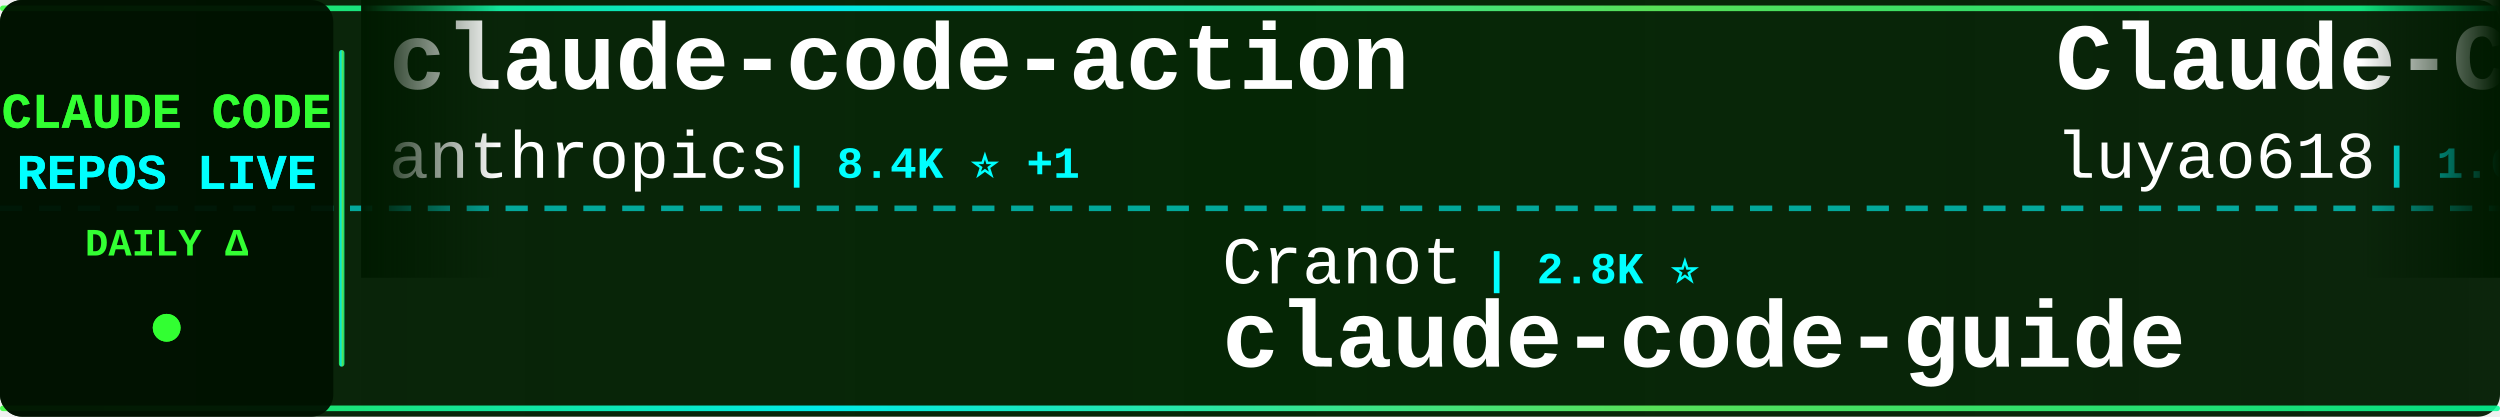
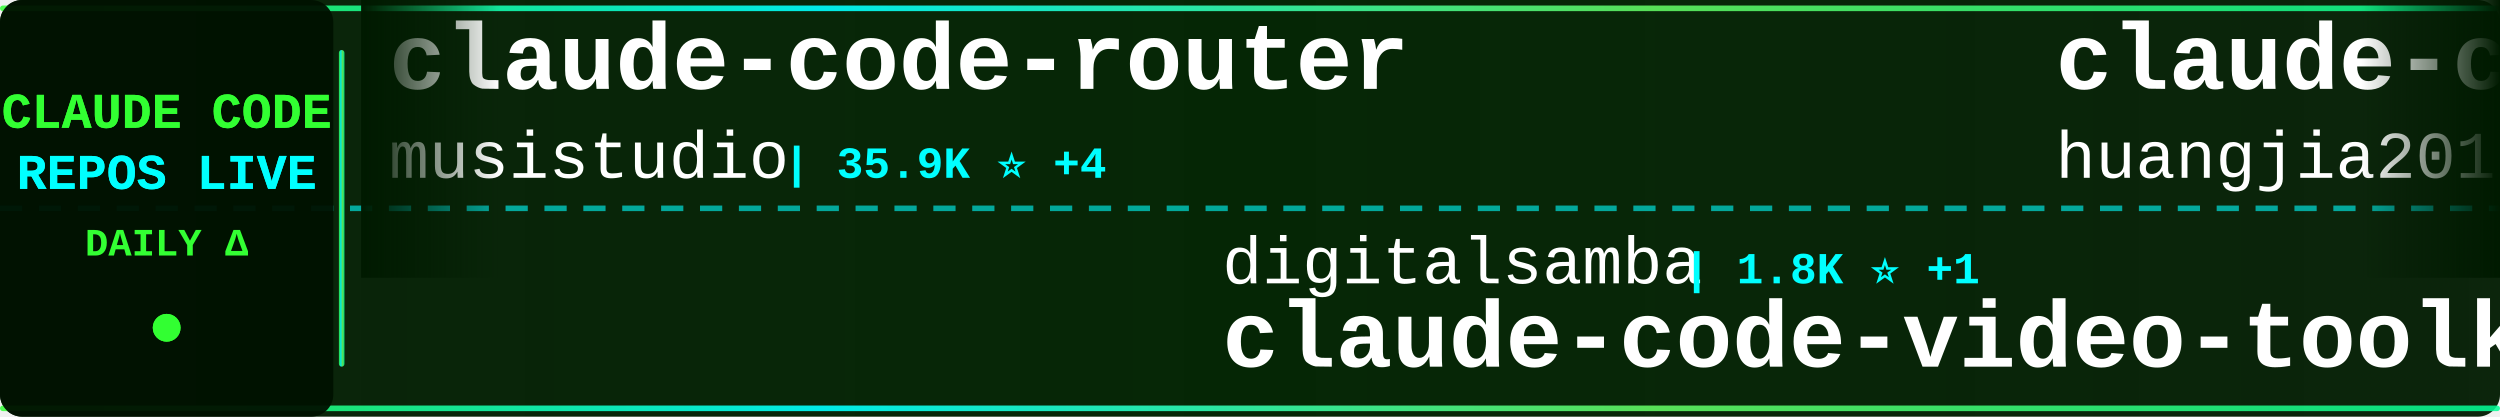
<svg xmlns="http://www.w3.org/2000/svg" width="900" height="150">
  <defs>
    <linearGradient id="tickerBg" x1="0%" y1="0%" x2="100%" y2="0%">
      <stop offset="0%" style="stop-color:#001a00;stop-opacity:0.95" />
      <stop offset="50%" style="stop-color:#002200;stop-opacity:0.98" />
      <stop offset="100%" style="stop-color:#001a00;stop-opacity:0.95" />
    </linearGradient>
    <linearGradient id="borderGrad" x1="0%" y1="0%" x2="100%" y2="0%">
      <stop offset="0%" style="stop-color:#33ff33;stop-opacity:0.85">
        <animate attributeName="stop-opacity" values="0.85;1;0.85" dur="2s" repeatCount="indefinite" />
      </stop>
      <stop offset="33%" style="stop-color:#00ffff;stop-opacity:0.9">
        <animate attributeName="stop-opacity" values="0.9;1;0.9" dur="2.2s" repeatCount="indefinite" />
      </stop>
      <stop offset="66%" style="stop-color:#66ff66;stop-opacity:0.85">
        <animate attributeName="stop-opacity" values="0.85;1;0.85" dur="1.8s" repeatCount="indefinite" />
      </stop>
      <stop offset="100%" style="stop-color:#00ff99;stop-opacity:0.85">
        <animate attributeName="stop-opacity" values="0.85;1;0.85" dur="2s" repeatCount="indefinite" />
      </stop>
    </linearGradient>
    <filter id="textGlow">
      <feGaussianBlur stdDeviation="0.1" result="coloredBlur" />
      <feMerge>
        <feMergeNode in="coloredBlur" />
        <feMergeNode in="SourceGraphic" />
      </feMerge>
    </filter>
    <filter id="metricGlow">
      <feGaussianBlur stdDeviation="0.2" result="coloredBlur" />
      <feMerge>
        <feMergeNode in="coloredBlur" />
        <feMergeNode in="SourceGraphic" />
      </feMerge>
    </filter>
    <linearGradient id="leftFade" x1="0%" y1="0%" x2="100%" y2="0%">
      <stop offset="0%" style="stop-color:#001a00;stop-opacity:1" />
      <stop offset="100%" style="stop-color:#001a00;stop-opacity:0" />
    </linearGradient>
    <linearGradient id="rightFade" x1="0%" y1="0%" x2="100%" y2="0%">
      <stop offset="0%" style="stop-color:#001a00;stop-opacity:0" />
      <stop offset="100%" style="stop-color:#001a00;stop-opacity:1" />
    </linearGradient>
  </defs>
  <rect width="900" height="150" fill="url(#tickerBg)" rx="8" />
  <rect x="0" y="2" width="900" height="2" fill="url(#borderGrad)" rx="1" />
  <rect x="0" y="146" width="900" height="2" fill="url(#borderGrad)" rx="1" />
  <line x1="0" y1="75" x2="900" y2="75" stroke="#00ffff" stroke-width="2" stroke-dasharray="8 6" opacity="0.6" />
  <rect x="0" y="0" width="120" height="150" fill="#001100" opacity="0.95" rx="8" />
  <text x="60" y="46" font-family="'Courier New', monospace" font-size="18" font-weight="bold" fill="#33ff33" text-anchor="middle" filter="url(#textGlow)">
    CLAUDE CODE
  </text>
  <text x="60" y="68" font-family="'Courier New', monospace" font-size="18" font-weight="bold" fill="#00ffff" text-anchor="middle" filter="url(#textGlow)">
    REPOS LIVE
  </text>
  <text x="60" y="92" font-family="'Courier New', monospace" font-size="14" font-weight="bold" fill="#33ff33" text-anchor="middle">
    DAILY Δ
  </text>
  <circle cx="60" cy="118" r="5" fill="#33ff33" filter="url(#metricGlow)">
    <animate attributeName="r" values="4;6;4" dur="1.5s" repeatCount="indefinite" />
    <animate attributeName="opacity" values="0.6;1;0.6" dur="1.5s" repeatCount="indefinite" />
  </circle>
  <rect x="122" y="18" width="2" height="114" fill="url(#borderGrad)" rx="1" />
  <clipPath id="tickerClip">
    <rect x="130" y="0" width="770" height="150" />
  </clipPath>
  <g clip-path="url(#tickerClip)">
    <g id="tickerItems">
      <animateTransform attributeName="transform" attributeType="XML" type="translate" from="0 0" to="-3000 0" dur="54s" repeatCount="indefinite" />
      <g transform="translate(0, 0)">
-         <text x="140" y="32" font-family="'Courier New', monospace" font-size="34" font-weight="bold" fill="#ffffff">claude-code-action</text>
-         <text x="140" y="64" font-family="'Courier New', monospace" font-size="24" font-weight="normal" fill="#ffffff" opacity="1.0">anthropics</text>
-         <text x="282" y="64" font-family="'Courier New', monospace" font-size="16" font-weight="bold" fill="#00ffff"> | 8.4K ⭐ +1</text>
+         <text x="140" y="32" font-family="'Courier New', monospace" font-size="34" font-weight="bold" fill="#ffffff">claude-code-router</text>
+         <text x="140" y="64" font-family="'Courier New', monospace" font-size="24" font-weight="normal" fill="#ffffff" opacity="1.0">musistudio</text>
+         <text x="282" y="64" font-family="'Courier New', monospace" font-size="16" font-weight="bold" fill="#00ffff"> | 35.9K ⭐ +4</text>
      </g>
      <g transform="translate(300, 0)">
-         <text x="140" y="102" font-family="'Courier New', monospace" font-size="24" font-weight="normal" fill="#ffffff" opacity="1.0">Cranot</text>
-         <text x="234" y="102" font-family="'Courier New', monospace" font-size="16" font-weight="bold" fill="#00ffff"> | 2.8K ⭐</text>
+         <text x="140" y="102" font-family="'Courier New', monospace" font-size="24" font-weight="normal" fill="#ffffff" opacity="1.0">digitalsamba</text>
+         <text x="306" y="102" font-family="'Courier New', monospace" font-size="16" font-weight="bold" fill="#00ffff"> | 1.8K ⭐ +1</text>
+         <text x="140" y="132" font-family="'Courier New', monospace" font-size="34" font-weight="bold" fill="#ffffff">claude-code-video-toolki...</text>
+       </g>
+       <g transform="translate(600, 0)">
+         <text x="140" y="32" font-family="'Courier New', monospace" font-size="34" font-weight="bold" fill="#ffffff">claude-code-engineering</text>
+         <text x="140" y="64" font-family="'Courier New', monospace" font-size="24" font-weight="normal" fill="#ffffff" opacity="1.0">huangjia2019</text>
+         <text x="306" y="64" font-family="'Courier New', monospace" font-size="16" font-weight="bold" fill="#00ffff"> | 990 ⭐</text>
+       </g>
+       <g transform="translate(900, 0)">
+         <text x="140" y="102" font-family="'Courier New', monospace" font-size="24" font-weight="normal" fill="#ffffff" opacity="1.0">zebbern</text>
+         <text x="246" y="102" font-family="'Courier New', monospace" font-size="16" font-weight="bold" fill="#00ffff"> | 4.4K ⭐</text>
        <text x="140" y="132" font-family="'Courier New', monospace" font-size="34" font-weight="bold" fill="#ffffff">claude-code-guide</text>
      </g>
-       <g transform="translate(600, 0)">
-         <text x="140" y="32" font-family="'Courier New', monospace" font-size="34" font-weight="bold" fill="#ffffff">Claude-Code-Source-Study</text>
-         <text x="140" y="64" font-family="'Courier New', monospace" font-size="24" font-weight="normal" fill="#ffffff" opacity="1.0">luyao618</text>
-         <text x="258" y="64" font-family="'Courier New', monospace" font-size="16" font-weight="bold" fill="#00ffff"> | 1.6K ⭐ +1</text>
-       </g>
-       <g transform="translate(900, 0)">
-         <text x="140" y="102" font-family="'Courier New', monospace" font-size="24" font-weight="normal" fill="#ffffff" opacity="1.0">lorryjovens-hub</text>
-         <text x="342" y="102" font-family="'Courier New', monospace" font-size="16" font-weight="bold" fill="#00ffff"> | 1.7K ⭐</text>
-         <text x="140" y="132" font-family="'Courier New', monospace" font-size="34" font-weight="bold" fill="#ffffff">claude-code-rust</text>
-       </g>
      <g transform="translate(1200, 0)">
-         <text x="140" y="32" font-family="'Courier New', monospace" font-size="34" font-weight="bold" fill="#ffffff">claude-code-guide</text>
-         <text x="140" y="64" font-family="'Courier New', monospace" font-size="24" font-weight="normal" fill="#ffffff" opacity="1.0">zebbern</text>
-         <text x="246" y="64" font-family="'Courier New', monospace" font-size="16" font-weight="bold" fill="#00ffff"> | 4.4K ⭐</text>
+         <text x="140" y="32" font-family="'Courier New', monospace" font-size="34" font-weight="bold" fill="#ffffff">claude-code-analysis</text>
+         <text x="140" y="64" font-family="'Courier New', monospace" font-size="24" font-weight="normal" fill="#ffffff" opacity="1.0">liuup</text>
+         <text x="222" y="64" font-family="'Courier New', monospace" font-size="16" font-weight="bold" fill="#00ffff"> | 3.6K ⭐ +2</text>
      </g>
      <g transform="translate(1500, 0)">
        <text x="140" y="102" font-family="'Courier New', monospace" font-size="24" font-weight="normal" fill="#ffffff" opacity="1.0">VILA-Lab</text>
-         <text x="258" y="102" font-family="'Courier New', monospace" font-size="16" font-weight="bold" fill="#00ffff"> | 1.9K ⭐</text>
+         <text x="258" y="102" font-family="'Courier New', monospace" font-size="16" font-weight="bold" fill="#00ffff"> | 1.9K ⭐ +1</text>
        <text x="140" y="132" font-family="'Courier New', monospace" font-size="34" font-weight="bold" fill="#ffffff">Dive-into-Claude-Code</text>
      </g>
      <g transform="translate(1800, 0)">
-         <text x="140" y="32" font-family="'Courier New', monospace" font-size="34" font-weight="bold" fill="#ffffff">Claude-Code</text>
-         <text x="140" y="64" font-family="'Courier New', monospace" font-size="24" font-weight="normal" fill="#ffffff" opacity="1.0">pengchengneo</text>
-         <text x="306" y="64" font-family="'Courier New', monospace" font-size="16" font-weight="bold" fill="#00ffff"> | 1.7K ⭐</text>
+         <text x="140" y="32" font-family="'Courier New', monospace" font-size="34" font-weight="bold" fill="#ffffff">claude-code-templates</text>
+         <text x="140" y="64" font-family="'Courier New', monospace" font-size="24" font-weight="normal" fill="#ffffff" opacity="1.0">davila7</text>
+         <text x="246" y="64" font-family="'Courier New', monospace" font-size="16" font-weight="bold" fill="#00ffff"> | 29.7K ⭐ +17</text>
      </g>
      <g transform="translate(2100, 0)">
-         <text x="140" y="102" font-family="'Courier New', monospace" font-size="24" font-weight="normal" fill="#ffffff" opacity="1.0">davila7</text>
-         <text x="246" y="102" font-family="'Courier New', monospace" font-size="16" font-weight="bold" fill="#00ffff"> | 29.6K ⭐ +8</text>
-         <text x="140" y="132" font-family="'Courier New', monospace" font-size="34" font-weight="bold" fill="#ffffff">claude-code-templates</text>
+         <text x="140" y="102" font-family="'Courier New', monospace" font-size="24" font-weight="normal" fill="#ffffff" opacity="1.0">Windy3f3f3f3f</text>
+         <text x="318" y="102" font-family="'Courier New', monospace" font-size="16" font-weight="bold" fill="#00ffff"> | 2.4K ⭐ +6</text>
+         <text x="140" y="132" font-family="'Courier New', monospace" font-size="34" font-weight="bold" fill="#ffffff">claude-code-from-scratch</text>
      </g>
      <g transform="translate(2400, 0)">
-         <text x="140" y="32" font-family="'Courier New', monospace" font-size="34" font-weight="bold" fill="#ffffff">sc-claude-code-files</text>
-         <text x="140" y="64" font-family="'Courier New', monospace" font-size="24" font-weight="normal" fill="#ffffff" opacity="1.0">https-deeplearning-ai</text>
-         <text x="414" y="64" font-family="'Courier New', monospace" font-size="16" font-weight="bold" fill="#00ffff"> | 534 ⭐ +1</text>
+         <text x="140" y="32" font-family="'Courier New', monospace" font-size="34" font-weight="bold" fill="#ffffff">awesome-claude-code-suba...</text>
+         <text x="140" y="64" font-family="'Courier New', monospace" font-size="24" font-weight="normal" fill="#ffffff" opacity="1.0">VoltAgent</text>
+         <text x="270" y="64" font-family="'Courier New', monospace" font-size="16" font-weight="bold" fill="#00ffff"> | 23.4K ⭐ +3</text>
      </g>
      <g transform="translate(2700, 0)">
-         <text x="140" y="102" font-family="'Courier New', monospace" font-size="24" font-weight="normal" fill="#ffffff" opacity="1.0">darcyegb</text>
-         <text x="258" y="102" font-family="'Courier New', monospace" font-size="16" font-weight="bold" fill="#00ffff"> | 748 ⭐</text>
-         <text x="140" y="132" font-family="'Courier New', monospace" font-size="34" font-weight="bold" fill="#ffffff">ClaudeCodeAgents</text>
+         <text x="140" y="102" font-family="'Courier New', monospace" font-size="24" font-weight="normal" fill="#ffffff" opacity="1.0">feiskyer</text>
+         <text x="258" y="102" font-family="'Courier New', monospace" font-size="16" font-weight="bold" fill="#00ffff"> | 1.6K ⭐</text>
+         <text x="140" y="132" font-family="'Courier New', monospace" font-size="34" font-weight="bold" fill="#ffffff">claude-code-settings</text>
      </g>
      <g transform="translate(3000, 0)">
-         <text x="140" y="32" font-family="'Courier New', monospace" font-size="34" font-weight="bold" fill="#ffffff">claude-code-action</text>
-         <text x="140" y="64" font-family="'Courier New', monospace" font-size="24" font-weight="normal" fill="#ffffff" opacity="1.0">anthropics</text>
-         <text x="282" y="64" font-family="'Courier New', monospace" font-size="16" font-weight="bold" fill="#00ffff"> | 8.4K ⭐ +1</text>
+         <text x="140" y="32" font-family="'Courier New', monospace" font-size="34" font-weight="bold" fill="#ffffff">claude-code-router</text>
+         <text x="140" y="64" font-family="'Courier New', monospace" font-size="24" font-weight="normal" fill="#ffffff" opacity="1.0">musistudio</text>
+         <text x="282" y="64" font-family="'Courier New', monospace" font-size="16" font-weight="bold" fill="#00ffff"> | 35.9K ⭐ +4</text>
      </g>
      <g transform="translate(3300, 0)">
-         <text x="140" y="102" font-family="'Courier New', monospace" font-size="24" font-weight="normal" fill="#ffffff" opacity="1.0">Cranot</text>
-         <text x="234" y="102" font-family="'Courier New', monospace" font-size="16" font-weight="bold" fill="#00ffff"> | 2.8K ⭐</text>
-         <text x="140" y="132" font-family="'Courier New', monospace" font-size="34" font-weight="bold" fill="#ffffff">claude-code-guide</text>
+         <text x="140" y="102" font-family="'Courier New', monospace" font-size="24" font-weight="normal" fill="#ffffff" opacity="1.0">digitalsamba</text>
+         <text x="306" y="102" font-family="'Courier New', monospace" font-size="16" font-weight="bold" fill="#00ffff"> | 1.8K ⭐ +1</text>
+         <text x="140" y="132" font-family="'Courier New', monospace" font-size="34" font-weight="bold" fill="#ffffff">claude-code-video-toolki...</text>
      </g>
      <g transform="translate(3600, 0)">
-         <text x="140" y="32" font-family="'Courier New', monospace" font-size="34" font-weight="bold" fill="#ffffff">Claude-Code-Source-Study</text>
-         <text x="140" y="64" font-family="'Courier New', monospace" font-size="24" font-weight="normal" fill="#ffffff" opacity="1.0">luyao618</text>
-         <text x="258" y="64" font-family="'Courier New', monospace" font-size="16" font-weight="bold" fill="#00ffff"> | 1.6K ⭐ +1</text>
+         <text x="140" y="32" font-family="'Courier New', monospace" font-size="34" font-weight="bold" fill="#ffffff">claude-code-engineering</text>
+         <text x="140" y="64" font-family="'Courier New', monospace" font-size="24" font-weight="normal" fill="#ffffff" opacity="1.0">huangjia2019</text>
+         <text x="306" y="64" font-family="'Courier New', monospace" font-size="16" font-weight="bold" fill="#00ffff"> | 990 ⭐</text>
      </g>
      <g transform="translate(3900, 0)">
-         <text x="140" y="102" font-family="'Courier New', monospace" font-size="24" font-weight="normal" fill="#ffffff" opacity="1.0">lorryjovens-hub</text>
-         <text x="342" y="102" font-family="'Courier New', monospace" font-size="16" font-weight="bold" fill="#00ffff"> | 1.7K ⭐</text>
-         <text x="140" y="132" font-family="'Courier New', monospace" font-size="34" font-weight="bold" fill="#ffffff">claude-code-rust</text>
+         <text x="140" y="102" font-family="'Courier New', monospace" font-size="24" font-weight="normal" fill="#ffffff" opacity="1.0">zebbern</text>
+         <text x="246" y="102" font-family="'Courier New', monospace" font-size="16" font-weight="bold" fill="#00ffff"> | 4.4K ⭐</text>
+         <text x="140" y="132" font-family="'Courier New', monospace" font-size="34" font-weight="bold" fill="#ffffff">claude-code-guide</text>
      </g>
    </g>
  </g>
  <rect x="130" y="0" width="50" height="100" fill="url(#leftFade)" />
  <rect x="850" y="0" width="50" height="100" fill="url(#rightFade)" />
</svg>
